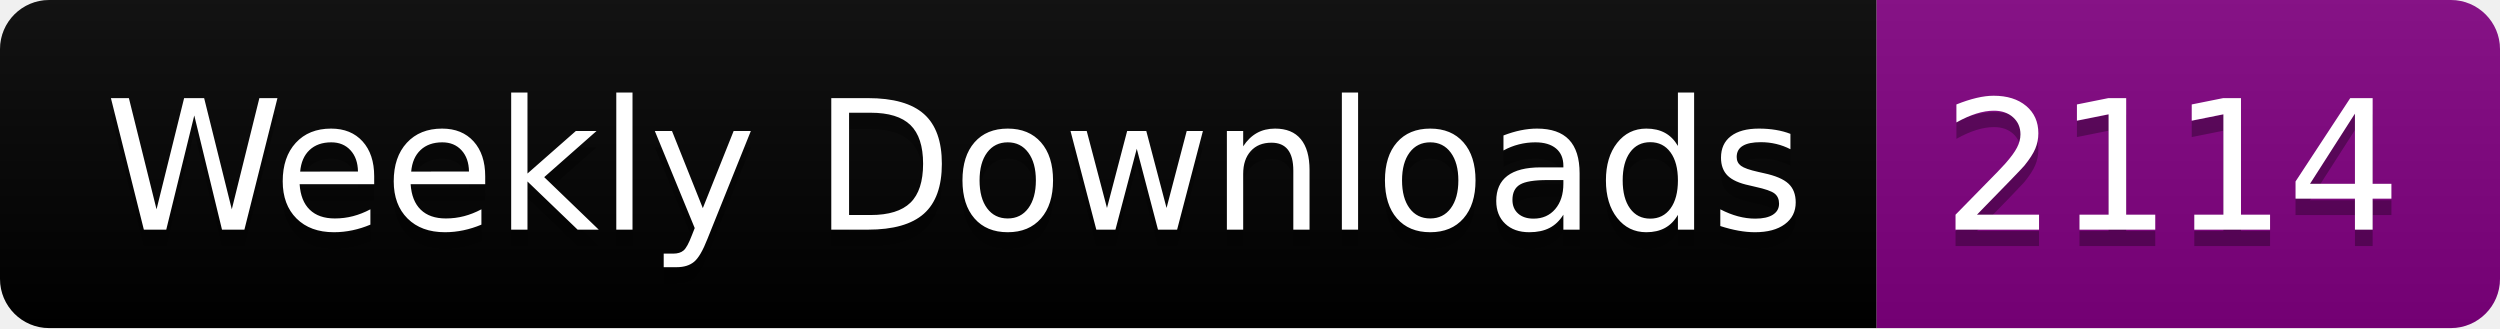
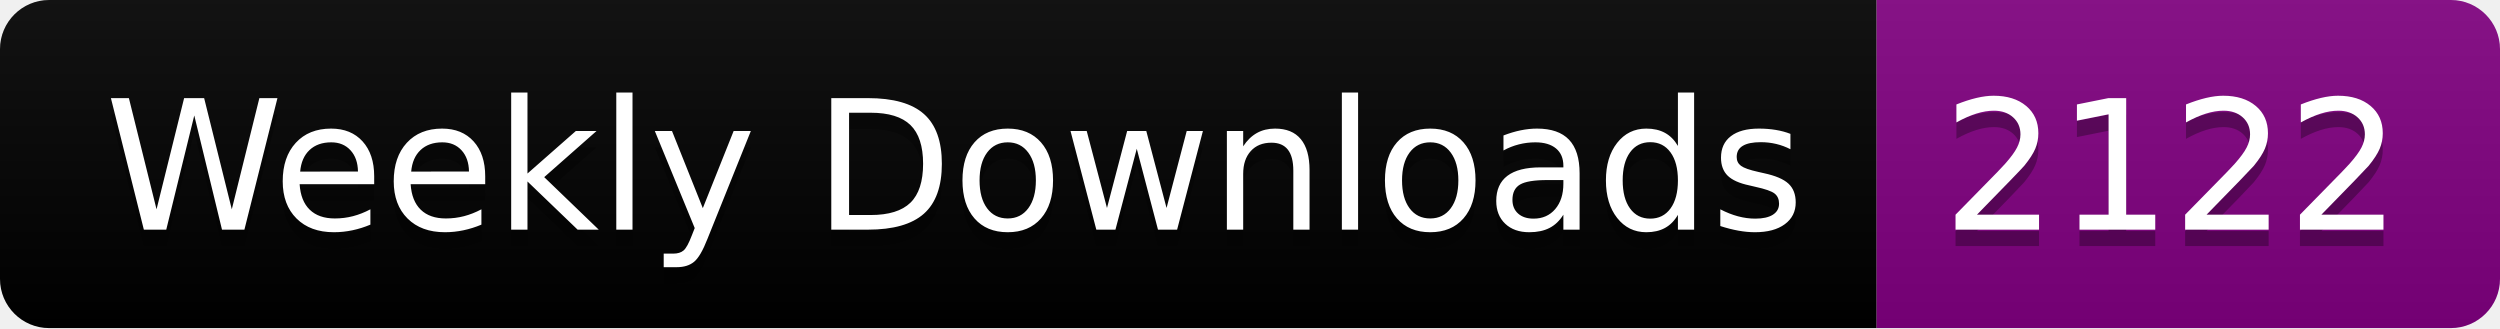
<svg xmlns="http://www.w3.org/2000/svg" width="152.4" height="20">
  <linearGradient id="smooth" x2="0" y2="100%">
    <stop offset="0" stop-color="#bbb" stop-opacity=".1" />
    <stop offset="1" stop-opacity=".1" />
  </linearGradient>
  <clipPath id="round">
    <rect width="152.4" height="20" rx="3" fill="#fff" />
  </clipPath>
  <g clip-path="url(#round)">
    <rect width="114.4" height="20" fill="black" />
    <rect x="114.4" width="38.0" height="20" fill="purple" />
    <rect width="152.4" height="20" fill="url(#smooth)" />
  </g>
  <g fill="#fff" text-anchor="middle" font-family="DejaVu Sans,Verdana,Geneva,sans-serif" font-size="110">
    <text x="582.0" y="150" fill="#010101" fill-opacity=".3" transform="scale(0.1)" textLength="1044.0" lengthAdjust="spacing">Weekly Downloads</text>
    <text x="582.0" y="140" transform="scale(0.1)" textLength="1044.0" lengthAdjust="spacing">Weekly Downloads</text>
-     <text x="1324.0" y="150" fill="#010101" fill-opacity=".3" transform="scale(0.1)" textLength="280.0" lengthAdjust="spacing">2114</text>
-     <text x="1324.0" y="140" transform="scale(0.1)" textLength="280.0" lengthAdjust="spacing">2114</text>
+     <text x="1324.0" y="150" fill="#010101" fill-opacity=".3" transform="scale(0.1)" textLength="280.0" lengthAdjust="spacing">2122</text>
+     <text x="1324.0" y="140" transform="scale(0.1)" textLength="280.0" lengthAdjust="spacing">2122</text>
  </g>
</svg>
